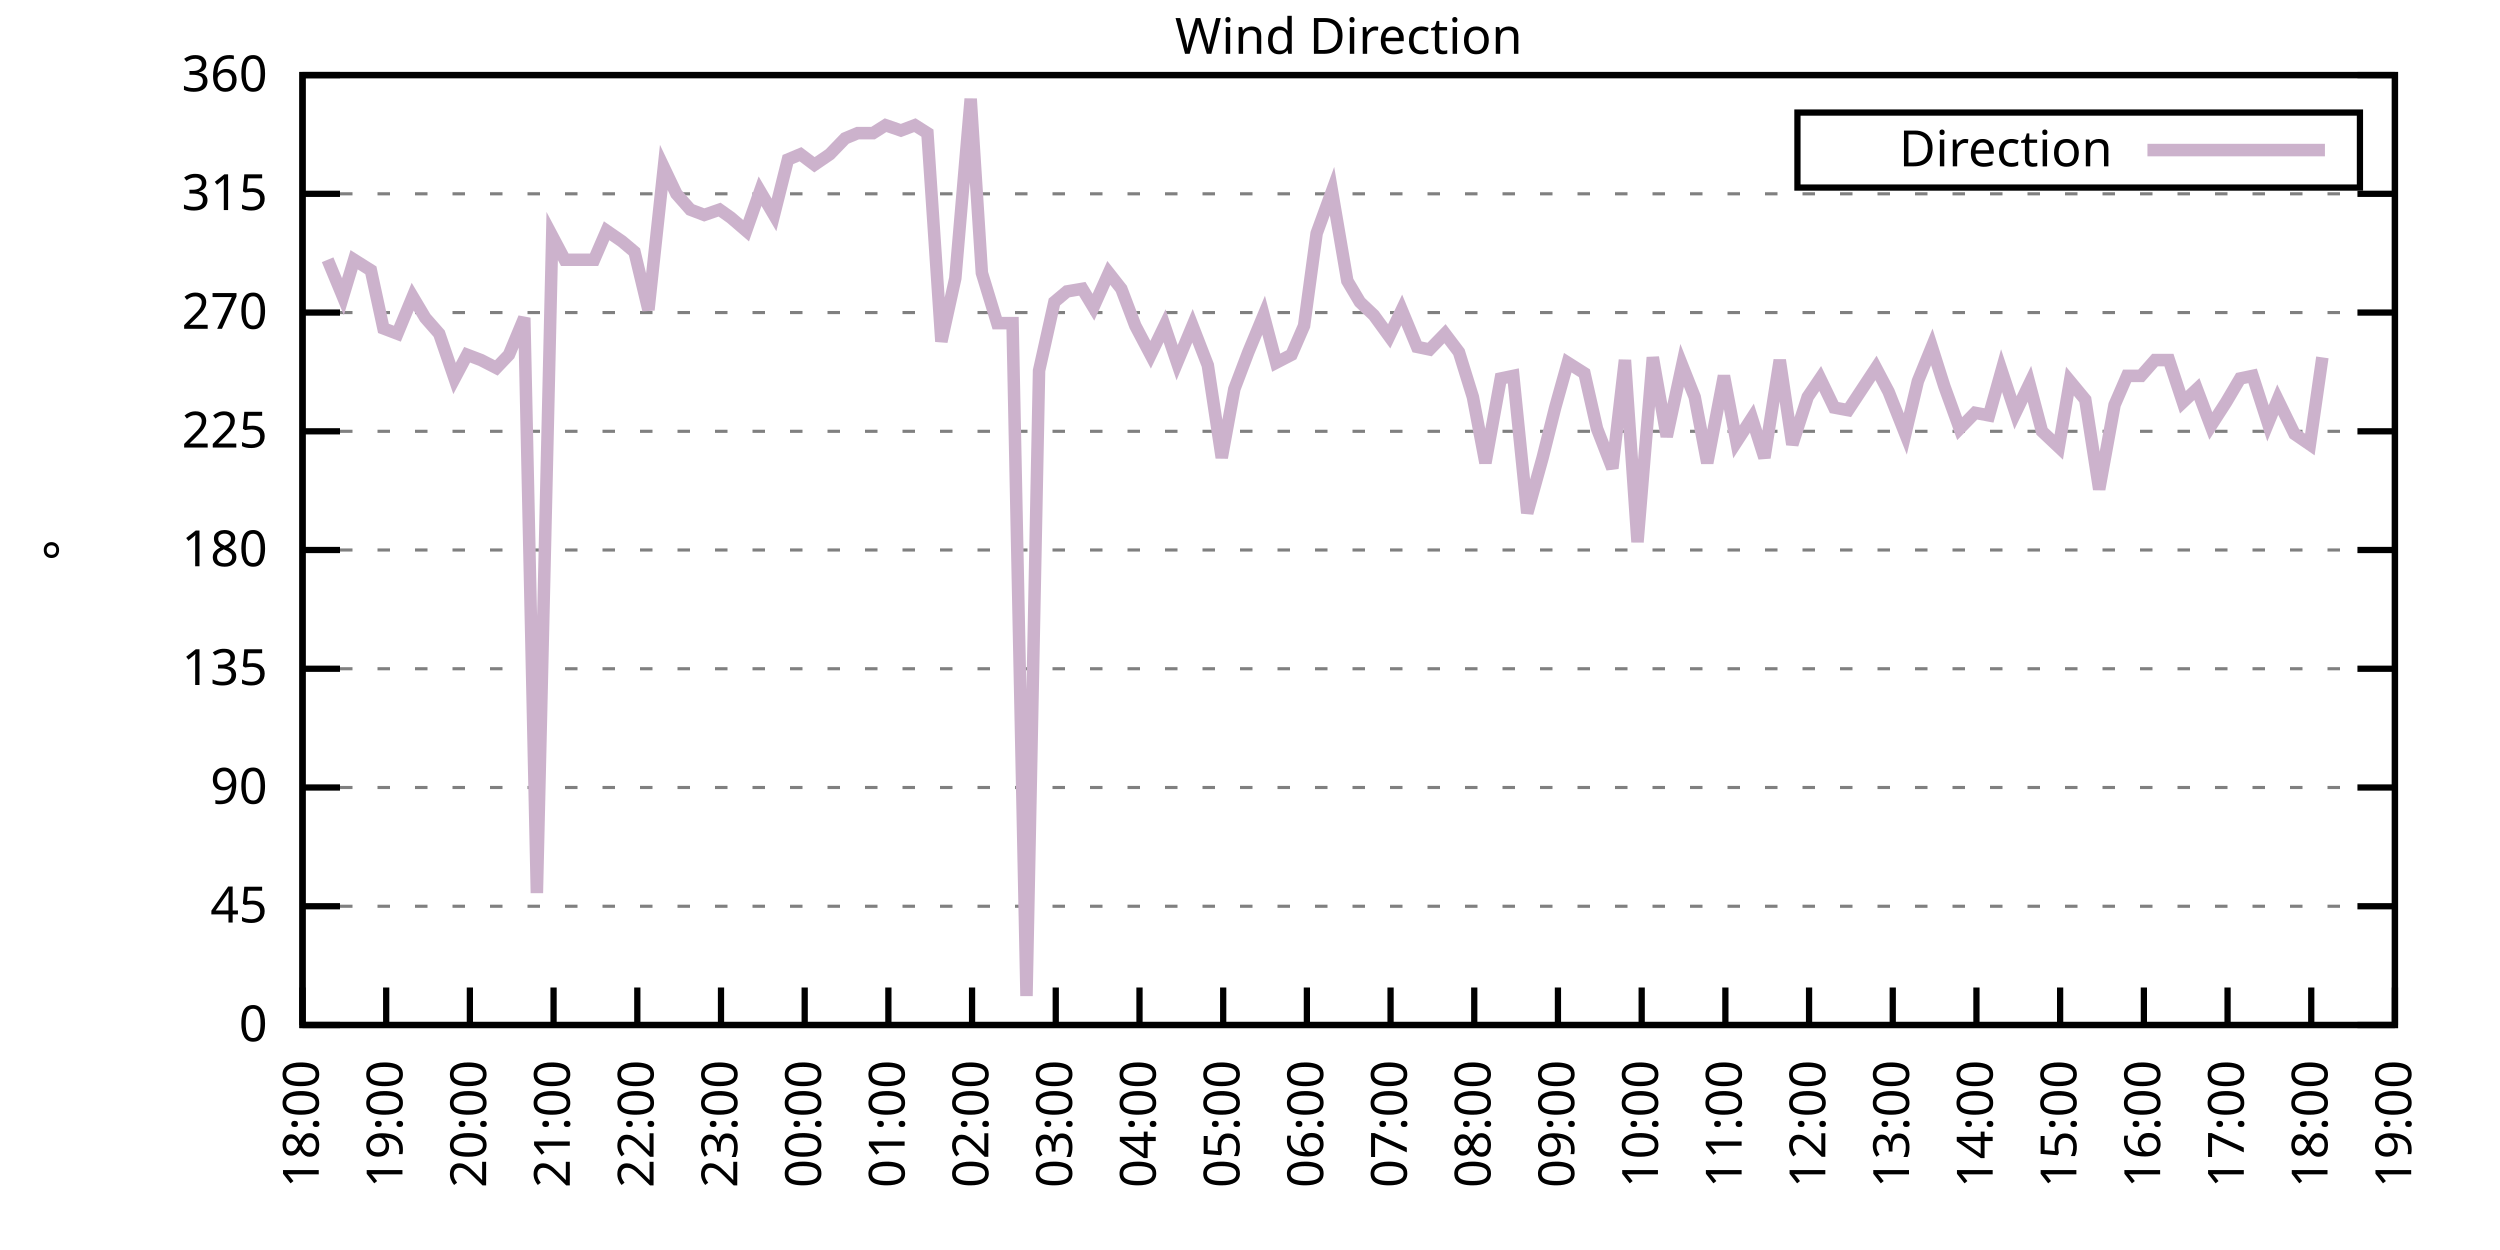
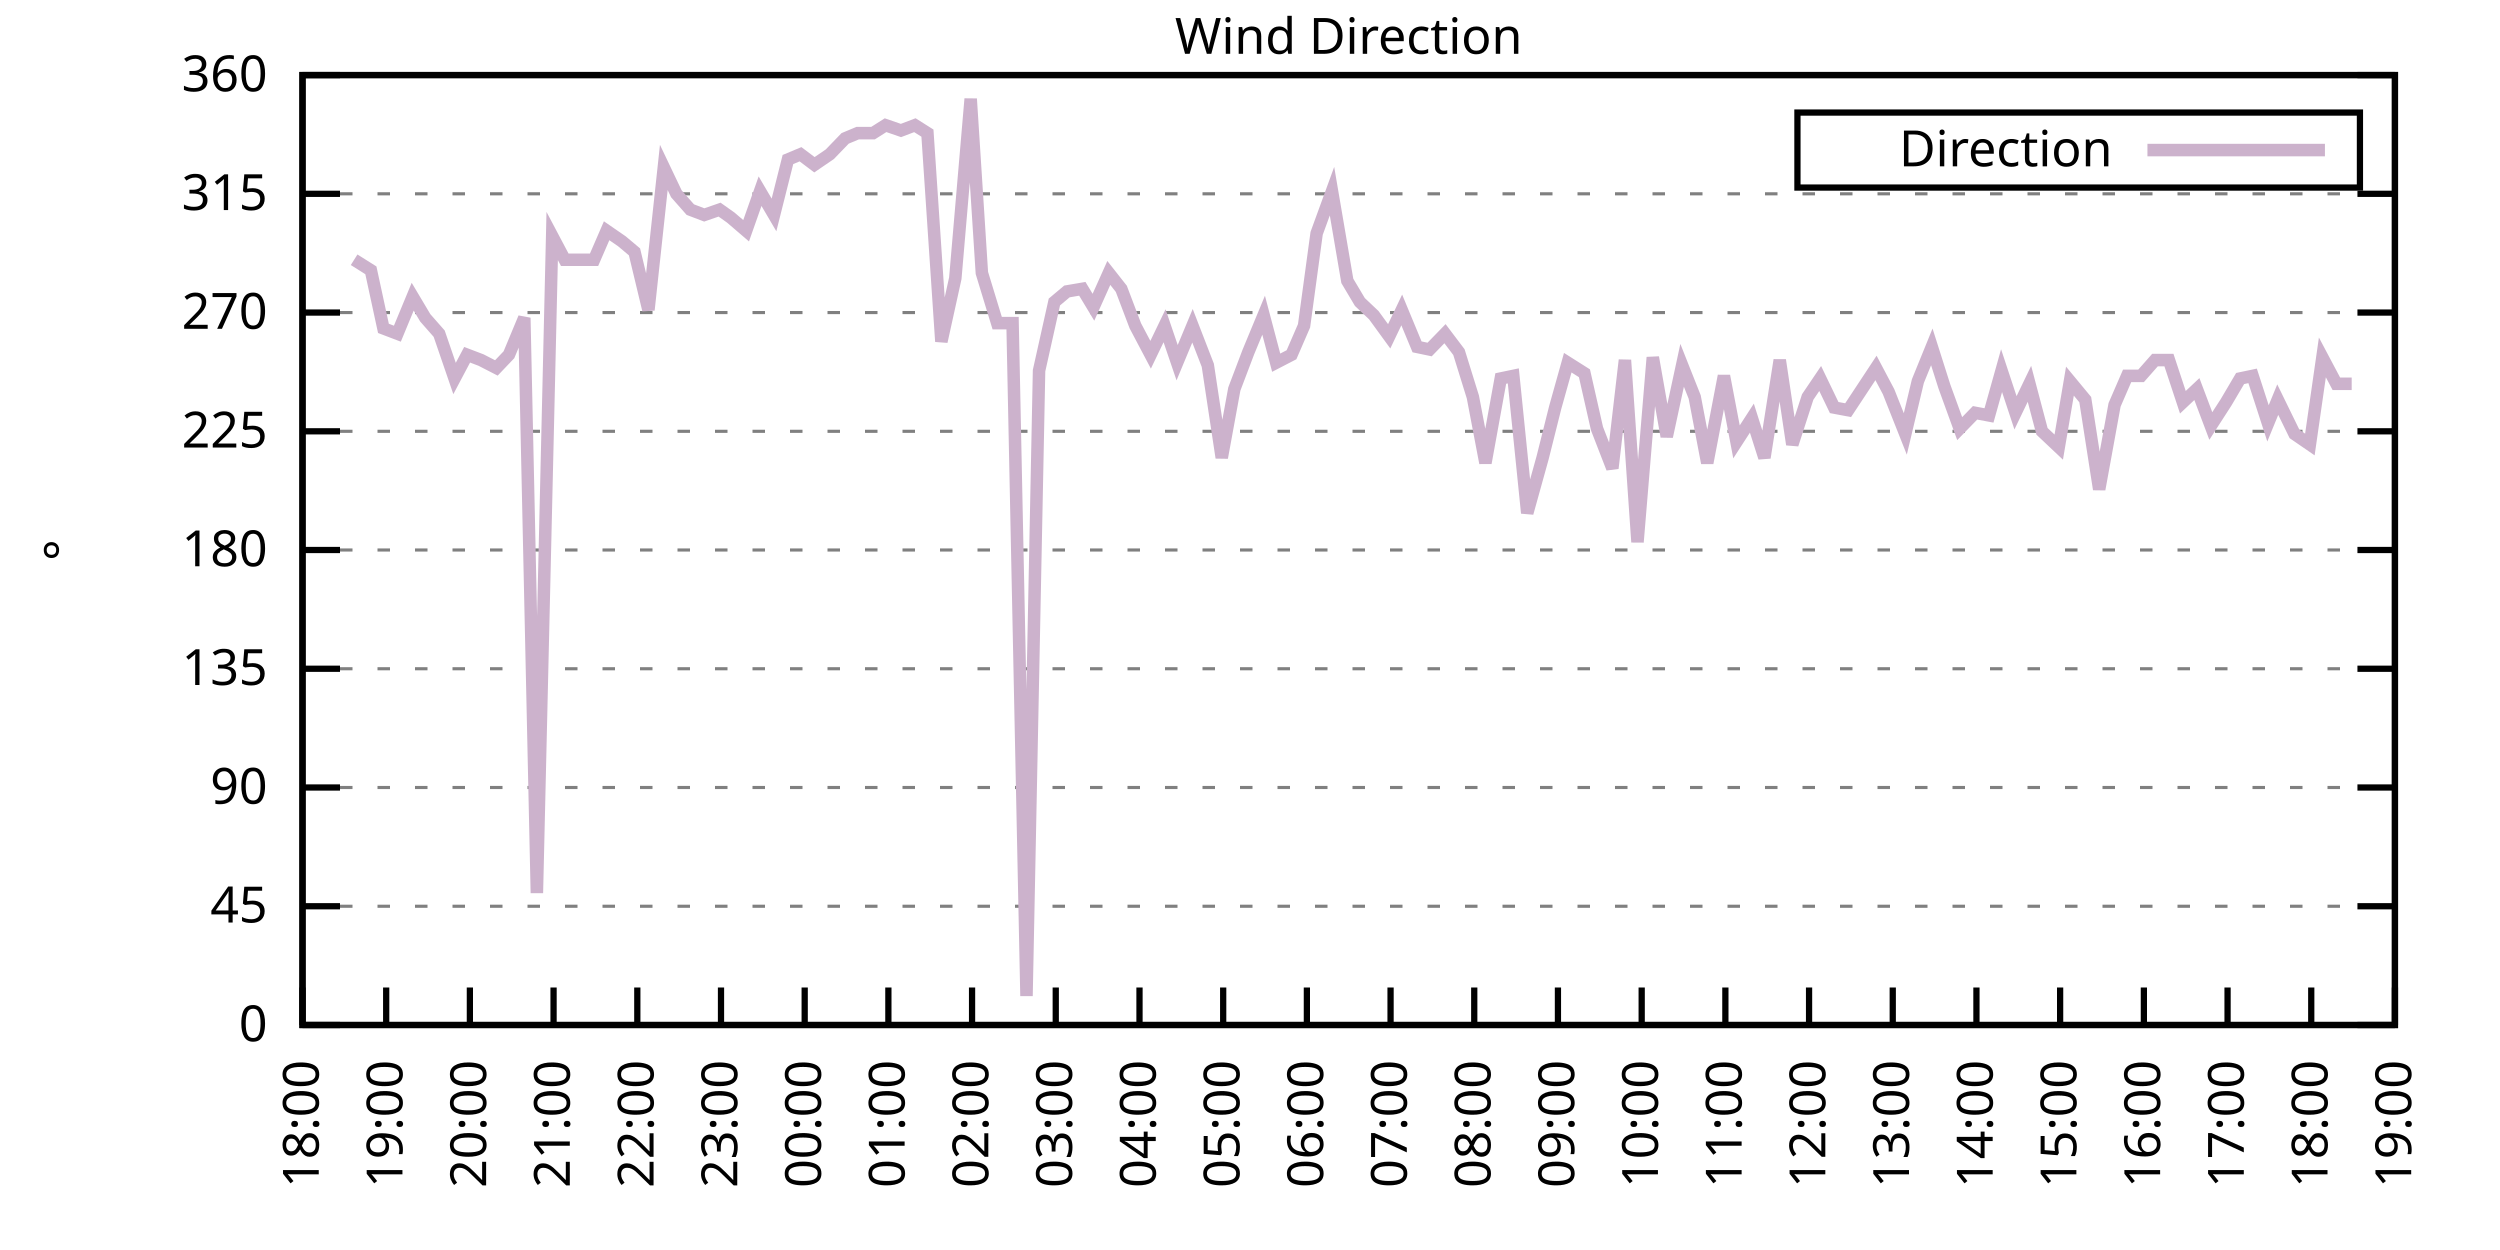
<svg xmlns="http://www.w3.org/2000/svg" xmlns:xlink="http://www.w3.org/1999/xlink" width="400" height="200" viewBox="0 0 400 200">
  <g id="gnuplot_canvas">
    <rect x="0" y="0" width="400" height="200" fill="none" />
    <defs>
      <circle id="gpDot" r="0.5" stroke-width="0.5" stroke="currentColor" />
      <path id="gpPt0" stroke-width="0.333" stroke="currentColor" d="M-1,0 h2 M0,-1 v2" />
      <path id="gpPt1" stroke-width="0.333" stroke="currentColor" d="M-1,-1 L1,1 M1,-1 L-1,1" />
      <path id="gpPt2" stroke-width="0.333" stroke="currentColor" d="M-1,0 L1,0 M0,-1 L0,1 M-1,-1 L1,1 M-1,1 L1,-1" />
      <rect id="gpPt3" stroke-width="0.333" stroke="currentColor" x="-1" y="-1" width="2" height="2" />
      <rect id="gpPt4" stroke-width="0.333" stroke="currentColor" fill="currentColor" x="-1" y="-1" width="2" height="2" />
      <circle id="gpPt5" stroke-width="0.333" stroke="currentColor" cx="0" cy="0" r="1" />
      <use xlink:href="#gpPt5" id="gpPt6" fill="currentColor" stroke="none" />
      <path id="gpPt7" stroke-width="0.333" stroke="currentColor" d="M0,-1.33 L-1.33,0.67 L1.33,0.67 z" />
      <use xlink:href="#gpPt7" id="gpPt8" fill="currentColor" stroke="none" />
      <use xlink:href="#gpPt7" id="gpPt9" stroke="currentColor" transform="rotate(180)" />
      <use xlink:href="#gpPt9" id="gpPt10" fill="currentColor" stroke="none" />
      <use xlink:href="#gpPt3" id="gpPt11" stroke="currentColor" transform="rotate(45)" />
      <use xlink:href="#gpPt11" id="gpPt12" fill="currentColor" stroke="none" />
      <path id="gpPt13" stroke-width="0.333" stroke="currentColor" d="M0,1.330 L1.265,0.411 L0.782,-1.067 L-0.782,-1.076 L-1.265,0.411 z" />
      <use xlink:href="#gpPt13" id="gpPt14" fill="currentColor" stroke="none" />
      <filter id="textbox" filterUnits="objectBoundingBox" x="0" y="0" height="1" width="1">
        <feFlood flood-color="white" flood-opacity="1" result="bgnd" />
        <feComposite in="SourceGraphic" in2="bgnd" operator="atop" />
      </filter>
      <filter id="greybox" filterUnits="objectBoundingBox" x="0" y="0" height="1" width="1">
        <feFlood flood-color="lightgrey" flood-opacity="1" result="grey" />
        <feComposite in="SourceGraphic" in2="grey" operator="atop" />
      </filter>
    </defs>
    <g fill="none" color="white" stroke="currentColor" stroke-width="1.00" stroke-linecap="butt" stroke-linejoin="miter">
</g>
    <g fill="none" color="black" stroke="currentColor" stroke-width="1.00" stroke-linecap="butt" stroke-linejoin="miter">
      <g stroke="none" shape-rendering="crispEdges">
        <polygon fill="rgb(255, 255, 255)" points="48.40,164.00 383.18,164.00 383.18,12.02 48.40,12.02 " />
      </g>
    </g>
    <g fill="none" color="black" stroke="currentColor" stroke-width="1.00" stroke-linecap="butt" stroke-linejoin="miter">
</g>
    <g fill="none" color="black" stroke="black" stroke-width="0.50" stroke-linecap="butt" stroke-linejoin="miter">
</g>
    <g fill="none" color="gray" stroke="currentColor" stroke-width="0.50" stroke-linecap="butt" stroke-linejoin="miter">
      <path stroke="gray" stroke-dasharray="2,4" class="gridline" d="M48.40,164.00 L383.19,164.00  " />
    </g>
    <g fill="none" color="gray" stroke="gray" stroke-width="1.00" stroke-linecap="butt" stroke-linejoin="miter">
</g>
    <g fill="none" color="black" stroke="currentColor" stroke-width="1.00" stroke-linecap="butt" stroke-linejoin="miter">
      <path stroke="black" d="M48.40,164.00 L54.40,164.00 M383.19,164.00 L377.19,164.00  " />
      <g transform="translate(42.80,166.60)" stroke="none" fill="black" font-family="Sans" font-size="8.00" text-anchor="end">
        <text>
          <tspan font-family="Sans"> 0</tspan>
        </text>
      </g>
    </g>
    <g fill="none" color="black" stroke="currentColor" stroke-width="1.00" stroke-linecap="butt" stroke-linejoin="miter">
</g>
    <g fill="none" color="black" stroke="black" stroke-width="0.50" stroke-linecap="butt" stroke-linejoin="miter">
</g>
    <g fill="none" color="gray" stroke="currentColor" stroke-width="0.50" stroke-linecap="butt" stroke-linejoin="miter">
      <path stroke="gray" stroke-dasharray="2,4" class="gridline" d="M48.40,145.00 L383.19,145.00  " />
    </g>
    <g fill="none" color="gray" stroke="gray" stroke-width="1.00" stroke-linecap="butt" stroke-linejoin="miter">
</g>
    <g fill="none" color="black" stroke="currentColor" stroke-width="1.00" stroke-linecap="butt" stroke-linejoin="miter">
      <path stroke="black" d="M48.40,145.00 L54.40,145.00 M383.19,145.00 L377.19,145.00  " />
      <g transform="translate(42.80,147.60)" stroke="none" fill="black" font-family="Sans" font-size="8.00" text-anchor="end">
        <text>
          <tspan font-family="Sans"> 45</tspan>
        </text>
      </g>
    </g>
    <g fill="none" color="black" stroke="currentColor" stroke-width="1.00" stroke-linecap="butt" stroke-linejoin="miter">
</g>
    <g fill="none" color="black" stroke="black" stroke-width="0.50" stroke-linecap="butt" stroke-linejoin="miter">
</g>
    <g fill="none" color="gray" stroke="currentColor" stroke-width="0.50" stroke-linecap="butt" stroke-linejoin="miter">
      <path stroke="gray" stroke-dasharray="2,4" class="gridline" d="M48.40,126.00 L383.19,126.00  " />
    </g>
    <g fill="none" color="gray" stroke="gray" stroke-width="1.00" stroke-linecap="butt" stroke-linejoin="miter">
</g>
    <g fill="none" color="black" stroke="currentColor" stroke-width="1.00" stroke-linecap="butt" stroke-linejoin="miter">
      <path stroke="black" d="M48.40,126.00 L54.40,126.00 M383.19,126.00 L377.19,126.00  " />
      <g transform="translate(42.80,128.60)" stroke="none" fill="black" font-family="Sans" font-size="8.00" text-anchor="end">
        <text>
          <tspan font-family="Sans"> 90</tspan>
        </text>
      </g>
    </g>
    <g fill="none" color="black" stroke="currentColor" stroke-width="1.00" stroke-linecap="butt" stroke-linejoin="miter">
</g>
    <g fill="none" color="black" stroke="black" stroke-width="0.50" stroke-linecap="butt" stroke-linejoin="miter">
</g>
    <g fill="none" color="gray" stroke="currentColor" stroke-width="0.50" stroke-linecap="butt" stroke-linejoin="miter">
      <path stroke="gray" stroke-dasharray="2,4" class="gridline" d="M48.40,107.00 L383.19,107.00  " />
    </g>
    <g fill="none" color="gray" stroke="gray" stroke-width="1.00" stroke-linecap="butt" stroke-linejoin="miter">
</g>
    <g fill="none" color="black" stroke="currentColor" stroke-width="1.00" stroke-linecap="butt" stroke-linejoin="miter">
      <path stroke="black" d="M48.40,107.00 L54.40,107.00 M383.19,107.00 L377.19,107.00  " />
      <g transform="translate(42.80,109.60)" stroke="none" fill="black" font-family="Sans" font-size="8.00" text-anchor="end">
        <text>
          <tspan font-family="Sans"> 135</tspan>
        </text>
      </g>
    </g>
    <g fill="none" color="black" stroke="currentColor" stroke-width="1.00" stroke-linecap="butt" stroke-linejoin="miter">
</g>
    <g fill="none" color="black" stroke="black" stroke-width="0.50" stroke-linecap="butt" stroke-linejoin="miter">
</g>
    <g fill="none" color="gray" stroke="currentColor" stroke-width="0.50" stroke-linecap="butt" stroke-linejoin="miter">
      <path stroke="gray" stroke-dasharray="2,4" class="gridline" d="M48.40,88.00 L383.19,88.00  " />
    </g>
    <g fill="none" color="gray" stroke="gray" stroke-width="1.00" stroke-linecap="butt" stroke-linejoin="miter">
</g>
    <g fill="none" color="black" stroke="currentColor" stroke-width="1.00" stroke-linecap="butt" stroke-linejoin="miter">
      <path stroke="black" d="M48.40,88.00 L54.40,88.00 M383.19,88.00 L377.19,88.00  " />
      <g transform="translate(42.80,90.60)" stroke="none" fill="black" font-family="Sans" font-size="8.00" text-anchor="end">
        <text>
          <tspan font-family="Sans"> 180</tspan>
        </text>
      </g>
    </g>
    <g fill="none" color="black" stroke="currentColor" stroke-width="1.00" stroke-linecap="butt" stroke-linejoin="miter">
</g>
    <g fill="none" color="black" stroke="black" stroke-width="0.50" stroke-linecap="butt" stroke-linejoin="miter">
</g>
    <g fill="none" color="gray" stroke="currentColor" stroke-width="0.50" stroke-linecap="butt" stroke-linejoin="miter">
      <path stroke="gray" stroke-dasharray="2,4" class="gridline" d="M48.40,69.01 L383.19,69.01  " />
    </g>
    <g fill="none" color="gray" stroke="gray" stroke-width="1.00" stroke-linecap="butt" stroke-linejoin="miter">
</g>
    <g fill="none" color="black" stroke="currentColor" stroke-width="1.00" stroke-linecap="butt" stroke-linejoin="miter">
      <path stroke="black" d="M48.40,69.01 L54.40,69.01 M383.19,69.01 L377.19,69.01  " />
      <g transform="translate(42.80,71.61)" stroke="none" fill="black" font-family="Sans" font-size="8.00" text-anchor="end">
        <text>
          <tspan font-family="Sans"> 225</tspan>
        </text>
      </g>
    </g>
    <g fill="none" color="black" stroke="currentColor" stroke-width="1.00" stroke-linecap="butt" stroke-linejoin="miter">
</g>
    <g fill="none" color="black" stroke="black" stroke-width="0.50" stroke-linecap="butt" stroke-linejoin="miter">
</g>
    <g fill="none" color="gray" stroke="currentColor" stroke-width="0.50" stroke-linecap="butt" stroke-linejoin="miter">
      <path stroke="gray" stroke-dasharray="2,4" class="gridline" d="M48.40,50.01 L383.19,50.01  " />
    </g>
    <g fill="none" color="gray" stroke="gray" stroke-width="1.00" stroke-linecap="butt" stroke-linejoin="miter">
</g>
    <g fill="none" color="black" stroke="currentColor" stroke-width="1.00" stroke-linecap="butt" stroke-linejoin="miter">
      <path stroke="black" d="M48.40,50.01 L54.40,50.01 M383.19,50.01 L377.19,50.01  " />
      <g transform="translate(42.80,52.61)" stroke="none" fill="black" font-family="Sans" font-size="8.00" text-anchor="end">
        <text>
          <tspan font-family="Sans"> 270</tspan>
        </text>
      </g>
    </g>
    <g fill="none" color="black" stroke="currentColor" stroke-width="1.00" stroke-linecap="butt" stroke-linejoin="miter">
</g>
    <g fill="none" color="black" stroke="black" stroke-width="0.50" stroke-linecap="butt" stroke-linejoin="miter">
</g>
    <g fill="none" color="gray" stroke="currentColor" stroke-width="0.50" stroke-linecap="butt" stroke-linejoin="miter">
      <path stroke="gray" stroke-dasharray="2,4" class="gridline" d="M48.40,31.01 L383.19,31.01  " />
    </g>
    <g fill="none" color="gray" stroke="gray" stroke-width="1.00" stroke-linecap="butt" stroke-linejoin="miter">
</g>
    <g fill="none" color="black" stroke="currentColor" stroke-width="1.00" stroke-linecap="butt" stroke-linejoin="miter">
      <path stroke="black" d="M48.40,31.01 L54.40,31.01 M383.19,31.01 L377.19,31.01  " />
      <g transform="translate(42.80,33.61)" stroke="none" fill="black" font-family="Sans" font-size="8.00" text-anchor="end">
        <text>
          <tspan font-family="Sans"> 315</tspan>
        </text>
      </g>
    </g>
    <g fill="none" color="black" stroke="currentColor" stroke-width="1.00" stroke-linecap="butt" stroke-linejoin="miter">
</g>
    <g fill="none" color="black" stroke="black" stroke-width="0.50" stroke-linecap="butt" stroke-linejoin="miter">
</g>
    <g fill="none" color="gray" stroke="currentColor" stroke-width="0.50" stroke-linecap="butt" stroke-linejoin="miter">
      <path stroke="gray" stroke-dasharray="2,4" class="gridline" d="M48.40,12.01 L383.19,12.01  " />
    </g>
    <g fill="none" color="gray" stroke="gray" stroke-width="1.00" stroke-linecap="butt" stroke-linejoin="miter">
</g>
    <g fill="none" color="black" stroke="currentColor" stroke-width="1.00" stroke-linecap="butt" stroke-linejoin="miter">
      <path stroke="black" d="M48.40,12.01 L54.40,12.01 M383.19,12.01 L377.19,12.01  " />
      <g transform="translate(42.80,14.61)" stroke="none" fill="black" font-family="Sans" font-size="8.00" text-anchor="end">
        <text>
          <tspan font-family="Sans"> 360</tspan>
        </text>
      </g>
    </g>
    <g fill="none" color="black" stroke="currentColor" stroke-width="1.00" stroke-linecap="butt" stroke-linejoin="miter">
      <path stroke="black" d="M48.40,164.00 L48.40,158.00  " />
      <g transform="translate(51.00,169.60) rotate(270.00)" stroke="none" fill="black" font-family="Sans" font-size="8.00" text-anchor="end">
        <text>
          <tspan font-family="Sans">18:00</tspan>
        </text>
      </g>
    </g>
    <g fill="none" color="black" stroke="currentColor" stroke-width="1.00" stroke-linecap="butt" stroke-linejoin="miter">
      <path stroke="black" d="M61.79,164.00 L61.79,158.00  " />
      <g transform="translate(64.39,169.60) rotate(270.00)" stroke="none" fill="black" font-family="Sans" font-size="8.00" text-anchor="end">
        <text>
          <tspan font-family="Sans">19:00</tspan>
        </text>
      </g>
    </g>
    <g fill="none" color="black" stroke="currentColor" stroke-width="1.00" stroke-linecap="butt" stroke-linejoin="miter">
      <path stroke="black" d="M75.18,164.00 L75.18,158.00  " />
      <g transform="translate(77.78,169.60) rotate(270.00)" stroke="none" fill="black" font-family="Sans" font-size="8.00" text-anchor="end">
        <text>
          <tspan font-family="Sans">20:00</tspan>
        </text>
      </g>
    </g>
    <g fill="none" color="black" stroke="currentColor" stroke-width="1.00" stroke-linecap="butt" stroke-linejoin="miter">
      <path stroke="black" d="M88.57,164.00 L88.57,158.00  " />
      <g transform="translate(91.17,169.60) rotate(270.00)" stroke="none" fill="black" font-family="Sans" font-size="8.00" text-anchor="end">
        <text>
          <tspan font-family="Sans">21:00</tspan>
        </text>
      </g>
    </g>
    <g fill="none" color="black" stroke="currentColor" stroke-width="1.00" stroke-linecap="butt" stroke-linejoin="miter">
      <path stroke="black" d="M101.97,164.00 L101.97,158.00  " />
      <g transform="translate(104.57,169.60) rotate(270.00)" stroke="none" fill="black" font-family="Sans" font-size="8.00" text-anchor="end">
        <text>
          <tspan font-family="Sans">22:00</tspan>
        </text>
      </g>
    </g>
    <g fill="none" color="black" stroke="currentColor" stroke-width="1.00" stroke-linecap="butt" stroke-linejoin="miter">
      <path stroke="black" d="M115.36,164.00 L115.36,158.00  " />
      <g transform="translate(117.96,169.60) rotate(270.00)" stroke="none" fill="black" font-family="Sans" font-size="8.00" text-anchor="end">
        <text>
          <tspan font-family="Sans">23:00</tspan>
        </text>
      </g>
    </g>
    <g fill="none" color="black" stroke="currentColor" stroke-width="1.00" stroke-linecap="butt" stroke-linejoin="miter">
      <path stroke="black" d="M128.75,164.00 L128.75,158.00  " />
      <g transform="translate(131.35,169.60) rotate(270.00)" stroke="none" fill="black" font-family="Sans" font-size="8.00" text-anchor="end">
        <text>
          <tspan font-family="Sans">00:00</tspan>
        </text>
      </g>
    </g>
    <g fill="none" color="black" stroke="currentColor" stroke-width="1.00" stroke-linecap="butt" stroke-linejoin="miter">
      <path stroke="black" d="M142.14,164.00 L142.14,158.00  " />
      <g transform="translate(144.74,169.60) rotate(270.00)" stroke="none" fill="black" font-family="Sans" font-size="8.00" text-anchor="end">
        <text>
          <tspan font-family="Sans">01:00</tspan>
        </text>
      </g>
    </g>
    <g fill="none" color="black" stroke="currentColor" stroke-width="1.00" stroke-linecap="butt" stroke-linejoin="miter">
      <path stroke="black" d="M155.53,164.00 L155.53,158.00  " />
      <g transform="translate(158.13,169.60) rotate(270.00)" stroke="none" fill="black" font-family="Sans" font-size="8.00" text-anchor="end">
        <text>
          <tspan font-family="Sans">02:00</tspan>
        </text>
      </g>
    </g>
    <g fill="none" color="black" stroke="currentColor" stroke-width="1.00" stroke-linecap="butt" stroke-linejoin="miter">
      <path stroke="black" d="M168.92,164.00 L168.92,158.00  " />
      <g transform="translate(171.52,169.60) rotate(270.00)" stroke="none" fill="black" font-family="Sans" font-size="8.00" text-anchor="end">
        <text>
          <tspan font-family="Sans">03:00</tspan>
        </text>
      </g>
    </g>
    <g fill="none" color="black" stroke="currentColor" stroke-width="1.00" stroke-linecap="butt" stroke-linejoin="miter">
      <path stroke="black" d="M182.32,164.00 L182.32,158.00  " />
      <g transform="translate(184.92,169.60) rotate(270.00)" stroke="none" fill="black" font-family="Sans" font-size="8.00" text-anchor="end">
        <text>
          <tspan font-family="Sans">04:00</tspan>
        </text>
      </g>
    </g>
    <g fill="none" color="black" stroke="currentColor" stroke-width="1.00" stroke-linecap="butt" stroke-linejoin="miter">
      <path stroke="black" d="M195.71,164.00 L195.71,158.00  " />
      <g transform="translate(198.31,169.60) rotate(270.00)" stroke="none" fill="black" font-family="Sans" font-size="8.00" text-anchor="end">
        <text>
          <tspan font-family="Sans">05:00</tspan>
        </text>
      </g>
    </g>
    <g fill="none" color="black" stroke="currentColor" stroke-width="1.00" stroke-linecap="butt" stroke-linejoin="miter">
      <path stroke="black" d="M209.10,164.00 L209.10,158.00  " />
      <g transform="translate(211.70,169.60) rotate(270.00)" stroke="none" fill="black" font-family="Sans" font-size="8.00" text-anchor="end">
        <text>
          <tspan font-family="Sans">06:00</tspan>
        </text>
      </g>
    </g>
    <g fill="none" color="black" stroke="currentColor" stroke-width="1.00" stroke-linecap="butt" stroke-linejoin="miter">
      <path stroke="black" d="M222.49,164.00 L222.49,158.00  " />
      <g transform="translate(225.09,169.60) rotate(270.00)" stroke="none" fill="black" font-family="Sans" font-size="8.00" text-anchor="end">
        <text>
          <tspan font-family="Sans">07:00</tspan>
        </text>
      </g>
    </g>
    <g fill="none" color="black" stroke="currentColor" stroke-width="1.00" stroke-linecap="butt" stroke-linejoin="miter">
      <path stroke="black" d="M235.88,164.00 L235.88,158.00  " />
      <g transform="translate(238.48,169.60) rotate(270.00)" stroke="none" fill="black" font-family="Sans" font-size="8.00" text-anchor="end">
        <text>
          <tspan font-family="Sans">08:00</tspan>
        </text>
      </g>
    </g>
    <g fill="none" color="black" stroke="currentColor" stroke-width="1.00" stroke-linecap="butt" stroke-linejoin="miter">
      <path stroke="black" d="M249.27,164.00 L249.27,158.00  " />
      <g transform="translate(251.87,169.60) rotate(270.00)" stroke="none" fill="black" font-family="Sans" font-size="8.00" text-anchor="end">
        <text>
          <tspan font-family="Sans">09:00</tspan>
        </text>
      </g>
    </g>
    <g fill="none" color="black" stroke="currentColor" stroke-width="1.00" stroke-linecap="butt" stroke-linejoin="miter">
      <path stroke="black" d="M262.67,164.00 L262.67,158.00  " />
      <g transform="translate(265.27,169.60) rotate(270.00)" stroke="none" fill="black" font-family="Sans" font-size="8.00" text-anchor="end">
        <text>
          <tspan font-family="Sans">10:00</tspan>
        </text>
      </g>
    </g>
    <g fill="none" color="black" stroke="currentColor" stroke-width="1.00" stroke-linecap="butt" stroke-linejoin="miter">
      <path stroke="black" d="M276.06,164.00 L276.06,158.00  " />
      <g transform="translate(278.66,169.60) rotate(270.00)" stroke="none" fill="black" font-family="Sans" font-size="8.00" text-anchor="end">
        <text>
          <tspan font-family="Sans">11:00</tspan>
        </text>
      </g>
    </g>
    <g fill="none" color="black" stroke="currentColor" stroke-width="1.00" stroke-linecap="butt" stroke-linejoin="miter">
      <path stroke="black" d="M289.45,164.00 L289.45,158.00  " />
      <g transform="translate(292.05,169.60) rotate(270.00)" stroke="none" fill="black" font-family="Sans" font-size="8.00" text-anchor="end">
        <text>
          <tspan font-family="Sans">12:00</tspan>
        </text>
      </g>
    </g>
    <g fill="none" color="black" stroke="currentColor" stroke-width="1.00" stroke-linecap="butt" stroke-linejoin="miter">
      <path stroke="black" d="M302.84,164.00 L302.84,158.00  " />
      <g transform="translate(305.44,169.60) rotate(270.00)" stroke="none" fill="black" font-family="Sans" font-size="8.00" text-anchor="end">
        <text>
          <tspan font-family="Sans">13:00</tspan>
        </text>
      </g>
    </g>
    <g fill="none" color="black" stroke="currentColor" stroke-width="1.00" stroke-linecap="butt" stroke-linejoin="miter">
      <path stroke="black" d="M316.23,164.00 L316.23,158.00  " />
      <g transform="translate(318.83,169.60) rotate(270.00)" stroke="none" fill="black" font-family="Sans" font-size="8.00" text-anchor="end">
        <text>
          <tspan font-family="Sans">14:00</tspan>
        </text>
      </g>
    </g>
    <g fill="none" color="black" stroke="currentColor" stroke-width="1.00" stroke-linecap="butt" stroke-linejoin="miter">
      <path stroke="black" d="M329.62,164.00 L329.62,158.00  " />
      <g transform="translate(332.22,169.60) rotate(270.00)" stroke="none" fill="black" font-family="Sans" font-size="8.00" text-anchor="end">
        <text>
          <tspan font-family="Sans">15:00</tspan>
        </text>
      </g>
    </g>
    <g fill="none" color="black" stroke="currentColor" stroke-width="1.00" stroke-linecap="butt" stroke-linejoin="miter">
      <path stroke="black" d="M343.02,164.00 L343.02,158.00  " />
      <g transform="translate(345.62,169.60) rotate(270.00)" stroke="none" fill="black" font-family="Sans" font-size="8.00" text-anchor="end">
        <text>
          <tspan font-family="Sans">16:00</tspan>
        </text>
      </g>
    </g>
    <g fill="none" color="black" stroke="currentColor" stroke-width="1.00" stroke-linecap="butt" stroke-linejoin="miter">
      <path stroke="black" d="M356.41,164.00 L356.41,158.00  " />
      <g transform="translate(359.01,169.60) rotate(270.00)" stroke="none" fill="black" font-family="Sans" font-size="8.00" text-anchor="end">
        <text>
          <tspan font-family="Sans">17:00</tspan>
        </text>
      </g>
    </g>
    <g fill="none" color="black" stroke="currentColor" stroke-width="1.00" stroke-linecap="butt" stroke-linejoin="miter">
      <path stroke="black" d="M369.80,164.00 L369.80,158.00  " />
      <g transform="translate(372.40,169.60) rotate(270.00)" stroke="none" fill="black" font-family="Sans" font-size="8.00" text-anchor="end">
        <text>
          <tspan font-family="Sans">18:00</tspan>
        </text>
      </g>
    </g>
    <g fill="none" color="black" stroke="currentColor" stroke-width="1.00" stroke-linecap="butt" stroke-linejoin="miter">
      <path stroke="black" d="M383.19,164.00 L383.19,158.00  " />
      <g transform="translate(385.79,169.60) rotate(270.00)" stroke="none" fill="black" font-family="Sans" font-size="8.00" text-anchor="end">
        <text>
          <tspan font-family="Sans">19:00</tspan>
        </text>
      </g>
    </g>
    <g fill="none" color="black" stroke="currentColor" stroke-width="1.00" stroke-linecap="butt" stroke-linejoin="miter">
</g>
    <g fill="none" color="black" stroke="currentColor" stroke-width="1.00" stroke-linecap="butt" stroke-linejoin="miter">
      <path stroke="black" d="M48.40,12.01 L48.40,164.00 L383.19,164.00 L383.19,12.01 L48.40,12.01 Z  " />
    </g>
    <g fill="none" color="black" stroke="currentColor" stroke-width="1.00" stroke-linecap="butt" stroke-linejoin="miter">
</g>
    <g fill="none" color="black" stroke="currentColor" stroke-width="1.00" stroke-linecap="butt" stroke-linejoin="miter">
      <path stroke="black" d="M287.59,30.01 L287.59,18.01 L377.59,18.01 L377.59,30.01 L287.59,30.01 Z  " />
    </g>
    <g id="Wind_direction_plot_1">
      <g fill="none" color="white" stroke="black" stroke-width="2.00" stroke-linecap="butt" stroke-linejoin="miter">
</g>
      <g fill="none" color="black" stroke="currentColor" stroke-width="2.00" stroke-linecap="butt" stroke-linejoin="miter">
        <g transform="translate(337.99,26.61)" stroke="none" fill="black" font-family="Sans" font-size="8.00" text-anchor="end">
          <text>
            <tspan font-family="Sans">Direction</tspan>
          </text>
        </g>
      </g>
      <g fill="none" color="black" stroke="currentColor" stroke-width="2.00" stroke-linecap="butt" stroke-linejoin="miter">
-         <path stroke="rgb(204, 178, 204)" d="M343.59,24.01 L371.99,24.01 M52.42,41.56 L54.87,47.47 L56.66,41.56 L59.34,43.25 L61.35,52.54 L63.58,53.39   L66.03,47.47 L68.04,50.85 L70.27,53.39 L72.73,60.56 L74.74,56.76 L76.97,57.61 L79.42,58.87 L81.43,56.76   L83.89,50.85 L85.90,142.89 L88.35,37.76 L90.36,41.56 L92.82,41.56 L95.05,41.56 L97.06,36.92 L99.51,38.61   L101.52,40.30 L103.75,49.59 L106.21,26.79 L108.22,31.01 L110.45,33.54 L112.68,34.39 L115.13,33.54 L116.92,34.81   L119.38,36.92 L121.61,30.59 L123.84,34.39 L126.07,25.52 L128.08,24.68 L130.31,26.36 L132.77,24.68 L135.22,22.14   L137.23,21.30 L139.69,21.30 L141.69,20.03 L144.15,20.88 L146.38,20.03 L148.39,21.30 L150.62,54.65 L152.85,44.52   L155.31,15.81 L157.10,43.67 L159.55,51.70 L162.01,51.70 L164.24,159.36 L166.25,59.30 L168.70,48.32 L170.71,46.63   L173.17,46.21 L174.95,49.16 L177.41,43.67 L179.41,46.21 L181.65,52.12 L184.10,56.76 L186.33,52.12 L188.34,58.03   L190.80,52.12 L193.25,58.45 L195.48,73.23 L197.49,62.25 L199.73,56.34 L202.18,50.43 L204.19,58.03 L206.64,56.76   L208.65,52.12 L210.66,37.34 L213.12,30.59 L215.57,44.94 L217.58,48.32 L219.81,50.43 L222.27,53.81 L224.28,49.59   L226.73,55.50 L228.74,55.92 L231.20,53.39 L233.43,56.34 L235.66,63.52 L237.67,74.07 L240.12,60.56 L242.13,60.14   L244.36,82.09 L246.82,73.23 L248.83,65.21 L250.84,58.03 L253.51,59.72 L255.52,68.58 L257.98,74.92 L259.99,57.61   L262.00,86.74 L264.45,57.18 L266.68,69.85 L269.14,58.45 L271.15,63.52 L273.16,74.07 L275.83,60.14 L277.84,70.70   L280.30,66.90 L282.31,73.23 L284.76,57.61 L286.77,71.12 L289.23,63.52 L291.23,60.56 L293.47,65.21 L295.70,65.63   L297.93,62.25 L300.16,58.87 L302.17,62.67 L304.85,69.43 L306.86,60.98 L309.09,55.50 L311.10,61.83 L313.55,68.58   L316.01,66.05 L318.24,66.47 L320.25,59.30 L322.48,66.05 L324.71,61.41 L326.72,69.01 L329.40,71.54 L331.19,60.98   L333.64,63.94 L335.87,78.29 L338.33,64.78 L340.34,60.14 L342.57,60.14 L344.80,57.61 L347.03,57.61 L349.26,64.36   L351.50,62.25 L353.73,68.16 L356.18,64.36 L358.42,60.56 L360.42,60.14 L362.88,67.74 L364.44,63.94 L367.12,69.43   L369.58,71.12 L371.58,57.18  " />
+         <path stroke="rgb(204, 178, 204)" d="M343.59,24.01 L371.99,24.01 M56.66,41.56 L59.34,43.25 L61.35,52.54 L63.58,53.39 L66.03,47.47 L68.04,50.85   L70.27,53.39 L72.73,60.56 L74.74,56.76 L76.97,57.61 L79.42,58.87 L81.43,56.76 L83.89,50.85 L85.90,142.89   L88.35,37.76 L90.36,41.56 L92.82,41.56 L95.05,41.56 L97.06,36.92 L99.51,38.61 L101.52,40.30 L103.75,49.59   L106.21,26.79 L108.22,31.01 L110.45,33.54 L112.68,34.39 L115.13,33.54 L116.92,34.81 L119.38,36.92 L121.61,30.59   L123.84,34.39 L126.07,25.52 L128.08,24.68 L130.31,26.36 L132.77,24.68 L135.22,22.14 L137.23,21.30 L139.69,21.30   L141.69,20.03 L144.15,20.88 L146.38,20.03 L148.39,21.30 L150.62,54.65 L152.85,44.52 L155.31,15.81 L157.10,43.67   L159.55,51.70 L162.01,51.70 L164.24,159.36 L166.25,59.30 L168.70,48.32 L170.71,46.63 L173.17,46.21 L174.95,49.16   L177.41,43.67 L179.41,46.21 L181.65,52.12 L184.10,56.76 L186.33,52.12 L188.34,58.03 L190.80,52.12 L193.25,58.45   L195.48,73.23 L197.49,62.25 L199.73,56.34 L202.18,50.43 L204.19,58.03 L206.64,56.76 L208.65,52.12 L210.66,37.34   L213.12,30.59 L215.57,44.94 L217.58,48.32 L219.81,50.43 L222.27,53.81 L224.28,49.59 L226.73,55.50 L228.74,55.92   L231.20,53.39 L233.43,56.34 L235.66,63.52 L237.67,74.07 L240.12,60.56 L242.13,60.14 L244.36,82.09 L246.82,73.23   L248.83,65.21 L250.84,58.03 L253.51,59.72 L255.52,68.58 L257.98,74.92 L259.99,57.61 L262.00,86.74 L264.45,57.18   L266.68,69.85 L269.14,58.45 L271.15,63.52 L273.16,74.07 L275.83,60.14 L277.84,70.70 L280.30,66.90 L282.31,73.23   L284.76,57.61 L286.77,71.12 L289.23,63.52 L291.23,60.56 L293.47,65.21 L295.70,65.63 L297.93,62.25 L300.16,58.87   L302.17,62.67 L304.85,69.43 L306.86,60.98 L309.09,55.50 L311.10,61.83 L313.55,68.58 L316.01,66.05 L318.24,66.47   L320.25,59.30 L322.48,66.05 L324.71,61.41 L326.72,69.01 L329.40,71.54 L331.19,60.98 L333.64,63.94 L335.87,78.29   L338.33,64.78 L340.34,60.14 L342.57,60.14 L344.80,57.61 L347.03,57.61 L349.26,64.36 L351.50,62.25 L353.73,68.16   L356.18,64.36 L358.42,60.56 L360.42,60.14 L362.88,67.74 L364.44,63.94 L367.12,69.43 L369.58,71.12 L371.58,57.18   L373.82,61.41 L376.27,61.41  " />
      </g>
    </g>
    <g fill="none" color="black" stroke="currentColor" stroke-width="2.00" stroke-linecap="butt" stroke-linejoin="miter">
</g>
    <g fill="none" color="black" stroke="black" stroke-width="1.00" stroke-linecap="butt" stroke-linejoin="miter">
</g>
    <g fill="none" color="black" stroke="currentColor" stroke-width="1.00" stroke-linecap="butt" stroke-linejoin="miter">
      <path stroke="black" d="M48.40,12.01 L48.40,164.00 L383.19,164.00 L383.19,12.01 L48.40,12.01 Z  " />
      <g transform="translate(12.80,88.01) rotate(270.00)" stroke="none" fill="black" font-family="Sans" font-size="8.00" text-anchor="middle">
        <text>
          <tspan font-family="Sans">°</tspan>
        </text>
      </g>
    </g>
    <g fill="none" color="black" stroke="currentColor" stroke-width="1.00" stroke-linecap="butt" stroke-linejoin="miter">
</g>
    <g fill="none" color="black" stroke="currentColor" stroke-width="1.00" stroke-linecap="butt" stroke-linejoin="miter">
      <g transform="translate(215.79,8.61)" stroke="none" fill="black" font-family="Sans" font-size="8.00" text-anchor="middle">
        <text>
          <tspan font-family="Sans">Wind Direction</tspan>
        </text>
      </g>
    </g>
    <g fill="none" color="black" stroke="currentColor" stroke-width="1.00" stroke-linecap="butt" stroke-linejoin="miter">
</g>
  </g>
</svg>
